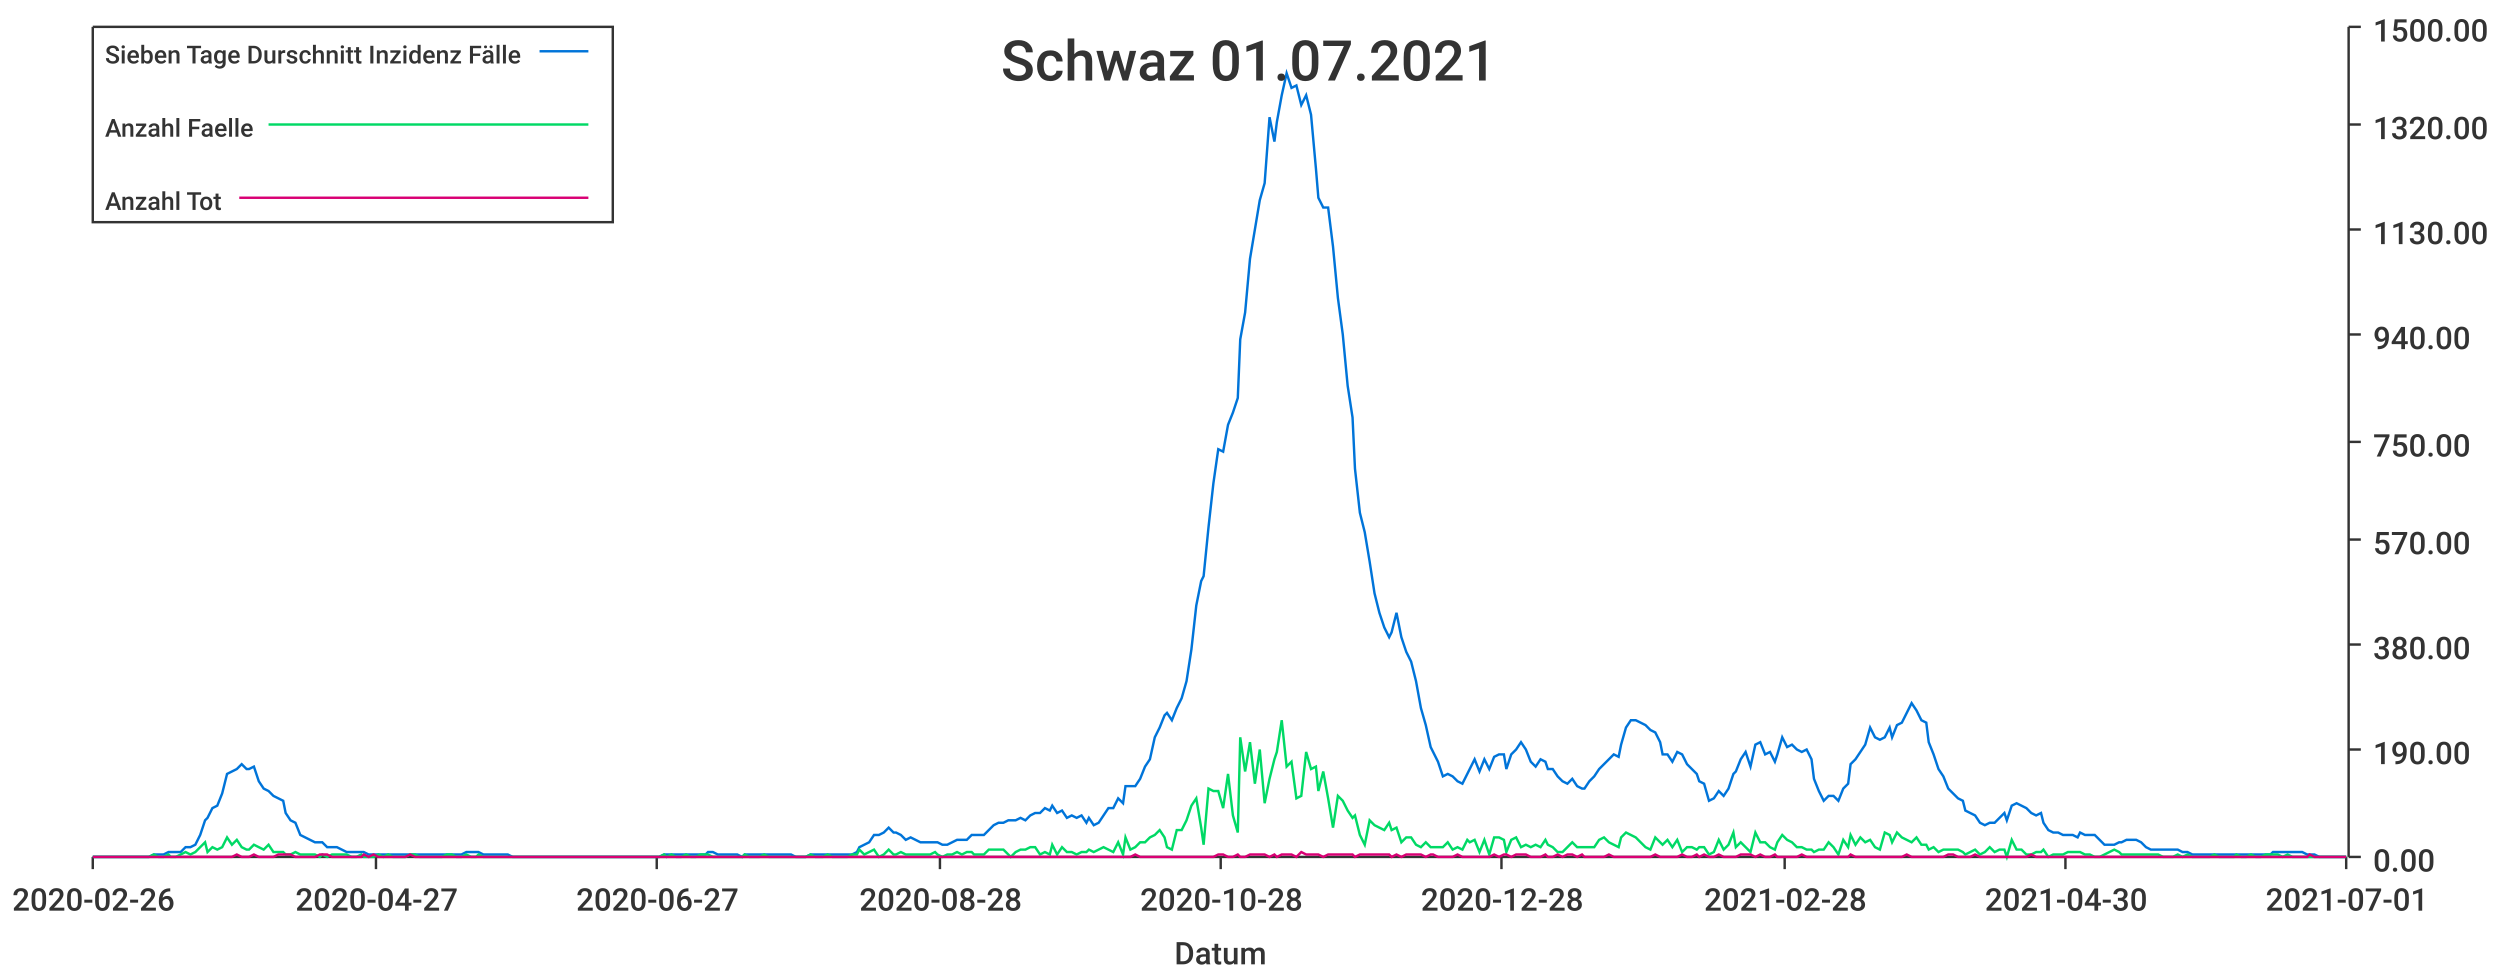
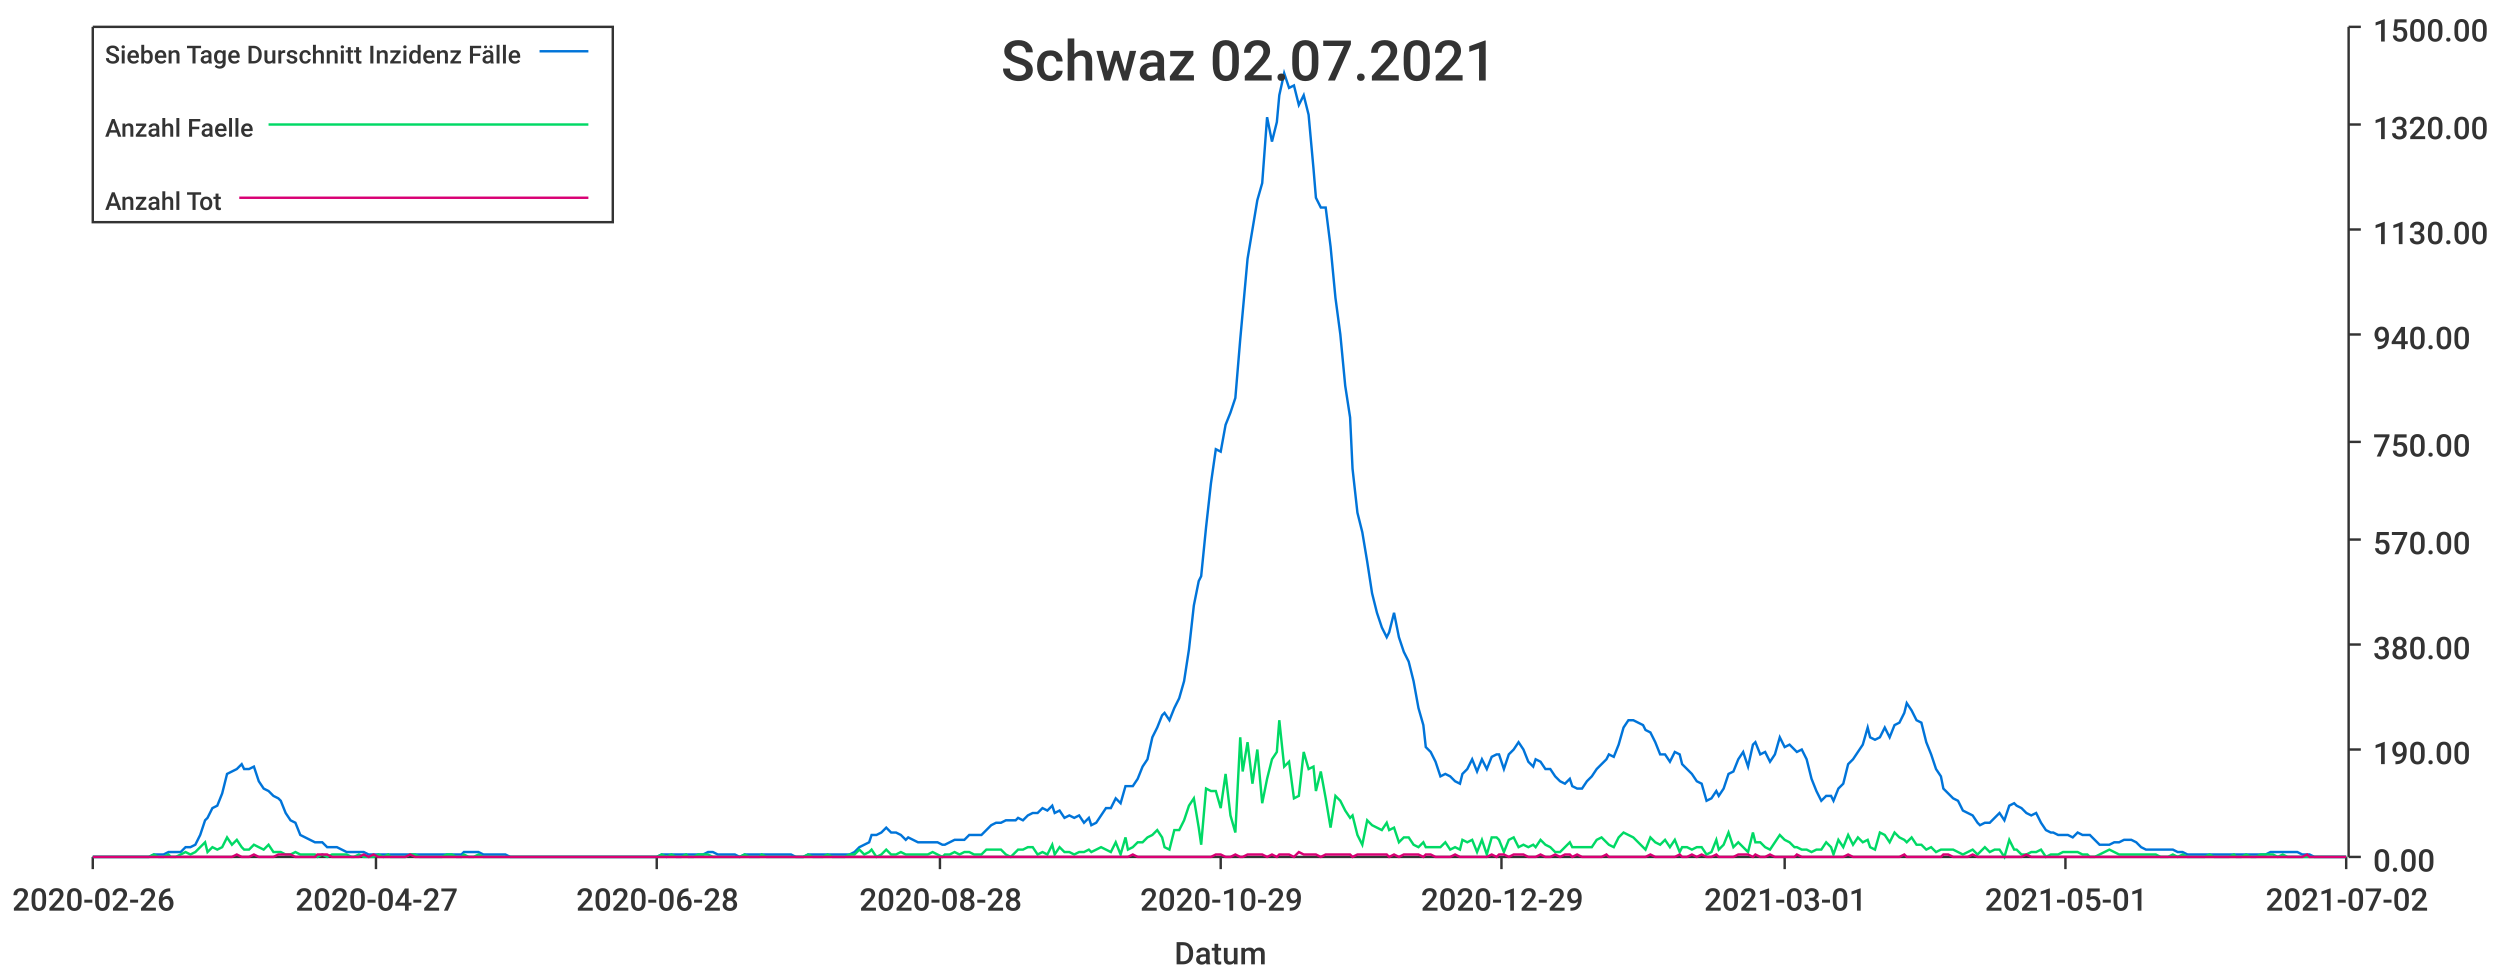
<svg xmlns="http://www.w3.org/2000/svg" width="1024" height="400">\n<path d="M 0 0 L 1024 0 L 1024 400 L 0 400 L 0 0" style="stroke-width:0;stroke:rgba(255,255,255,1.0);fill:rgba(255,255,255,1.0)" />
  <path d="M 38 11 L 961 11 L 961 351 L 38 351 L 38 11" style="stroke-width:0;stroke:rgba(255,255,255,1.0);fill:rgba(255,255,255,1.0)" />
  <path d="M 38 351 L 961 351" style="stroke-width:1;stroke:rgba(51,51,51,1.0);fill:none" />
  <path d="M 38 351 L 38 356" style="stroke-width:1;stroke:rgba(51,51,51,1.0);fill:none" />
  <text x="5" y="373" style="stroke-width:0;stroke:none;fill:rgba(51,51,51,1.0);font-size:12.8px;font-family:'Roboto Medium',sans-serif">2020-02-26</text>
  <path d="M 154 351 L 154 356" style="stroke-width:1;stroke:rgba(51,51,51,1.0);fill:none" />
  <text x="121" y="373" style="stroke-width:0;stroke:none;fill:rgba(51,51,51,1.0);font-size:12.8px;font-family:'Roboto Medium',sans-serif">2020-04-27</text>
  <path d="M 269 351 L 269 356" style="stroke-width:1;stroke:rgba(51,51,51,1.0);fill:none" />
-   <text x="236" y="373" style="stroke-width:0;stroke:none;fill:rgba(51,51,51,1.0);font-size:12.8px;font-family:'Roboto Medium',sans-serif">2020-06-27</text>
+   <text x="236" y="373" style="stroke-width:0;stroke:none;fill:rgba(51,51,51,1.0);font-size:12.8px;font-family:'Roboto Medium',sans-serif">2020-06-28</text>
  <path d="M 385 351 L 385 356" style="stroke-width:1;stroke:rgba(51,51,51,1.0);fill:none" />
  <text x="352" y="373" style="stroke-width:0;stroke:none;fill:rgba(51,51,51,1.0);font-size:12.8px;font-family:'Roboto Medium',sans-serif">2020-08-28</text>
  <path d="M 500 351 L 500 356" style="stroke-width:1;stroke:rgba(51,51,51,1.0);fill:none" />
-   <text x="467" y="373" style="stroke-width:0;stroke:none;fill:rgba(51,51,51,1.0);font-size:12.8px;font-family:'Roboto Medium',sans-serif">2020-10-28</text>
+   <text x="467" y="373" style="stroke-width:0;stroke:none;fill:rgba(51,51,51,1.0);font-size:12.8px;font-family:'Roboto Medium',sans-serif">2020-10-29</text>
  <path d="M 615 351 L 615 356" style="stroke-width:1;stroke:rgba(51,51,51,1.0);fill:none" />
-   <text x="582" y="373" style="stroke-width:0;stroke:none;fill:rgba(51,51,51,1.0);font-size:12.8px;font-family:'Roboto Medium',sans-serif">2020-12-28</text>
+   <text x="582" y="373" style="stroke-width:0;stroke:none;fill:rgba(51,51,51,1.0);font-size:12.8px;font-family:'Roboto Medium',sans-serif">2020-12-29</text>
  <path d="M 731 351 L 731 356" style="stroke-width:1;stroke:rgba(51,51,51,1.0);fill:none" />
-   <text x="698" y="373" style="stroke-width:0;stroke:none;fill:rgba(51,51,51,1.0);font-size:12.8px;font-family:'Roboto Medium',sans-serif">2021-02-28</text>
+   <text x="698" y="373" style="stroke-width:0;stroke:none;fill:rgba(51,51,51,1.0);font-size:12.8px;font-family:'Roboto Medium',sans-serif">2021-03-01</text>
  <path d="M 846 351 L 846 356" style="stroke-width:1;stroke:rgba(51,51,51,1.0);fill:none" />
-   <text x="813" y="373" style="stroke-width:0;stroke:none;fill:rgba(51,51,51,1.0);font-size:12.8px;font-family:'Roboto Medium',sans-serif">2021-04-30</text>
+   <text x="813" y="373" style="stroke-width:0;stroke:none;fill:rgba(51,51,51,1.0);font-size:12.8px;font-family:'Roboto Medium',sans-serif">2021-05-01</text>
  <path d="M 961 351 L 961 356" style="stroke-width:1;stroke:rgba(51,51,51,1.0);fill:none" />
-   <text x="928" y="373" style="stroke-width:0;stroke:none;fill:rgba(51,51,51,1.0);font-size:12.8px;font-family:'Roboto Medium',sans-serif">2021-07-01</text>
+   <text x="928" y="373" style="stroke-width:0;stroke:none;fill:rgba(51,51,51,1.0);font-size:12.8px;font-family:'Roboto Medium',sans-serif">2021-07-02</text>
  <text x="481" y="395" style="stroke-width:0;stroke:none;fill:rgba(51,51,51,1.0);font-size:12.8px;font-family:'Roboto Medium',sans-serif">Datum</text>
  <path d="M 962 351 L 962 11" style="stroke-width:1;stroke:rgba(51,51,51,1.0);fill:none" />
  <path d="M 962 351 L 967 351" style="stroke-width:1;stroke:rgba(51,51,51,1.0);fill:none" />
  <text x="972" y="357" style="stroke-width:0;stroke:none;fill:rgba(51,51,51,1.0);font-size:12.8px;font-family:'Roboto Medium',sans-serif">0.00</text>
  <path d="M 962 307 L 967 307" style="stroke-width:1;stroke:rgba(51,51,51,1.0);fill:none" />
  <text x="972" y="313" style="stroke-width:0;stroke:none;fill:rgba(51,51,51,1.0);font-size:12.8px;font-family:'Roboto Medium',sans-serif">190.00</text>
  <path d="M 962 264 L 967 264" style="stroke-width:1;stroke:rgba(51,51,51,1.0);fill:none" />
  <text x="972" y="270" style="stroke-width:0;stroke:none;fill:rgba(51,51,51,1.0);font-size:12.8px;font-family:'Roboto Medium',sans-serif">380.00</text>
  <path d="M 962 221 L 967 221" style="stroke-width:1;stroke:rgba(51,51,51,1.0);fill:none" />
  <text x="972" y="227" style="stroke-width:0;stroke:none;fill:rgba(51,51,51,1.0);font-size:12.8px;font-family:'Roboto Medium',sans-serif">570.00</text>
  <path d="M 962 181 L 967 181" style="stroke-width:1;stroke:rgba(51,51,51,1.0);fill:none" />
  <text x="972" y="187" style="stroke-width:0;stroke:none;fill:rgba(51,51,51,1.0);font-size:12.8px;font-family:'Roboto Medium',sans-serif">750.00</text>
  <path d="M 962 137 L 967 137" style="stroke-width:1;stroke:rgba(51,51,51,1.0);fill:none" />
  <text x="972" y="143" style="stroke-width:0;stroke:none;fill:rgba(51,51,51,1.0);font-size:12.8px;font-family:'Roboto Medium',sans-serif">940.00</text>
  <path d="M 962 94 L 967 94" style="stroke-width:1;stroke:rgba(51,51,51,1.0);fill:none" />
  <text x="972" y="100" style="stroke-width:0;stroke:none;fill:rgba(51,51,51,1.0);font-size:12.8px;font-family:'Roboto Medium',sans-serif">1130.00</text>
  <path d="M 962 51 L 967 51" style="stroke-width:1;stroke:rgba(51,51,51,1.0);fill:none" />
  <text x="972" y="57" style="stroke-width:0;stroke:none;fill:rgba(51,51,51,1.0);font-size:12.8px;font-family:'Roboto Medium',sans-serif">1320.00</text>
  <path d="M 962 11 L 967 11" style="stroke-width:1;stroke:rgba(51,51,51,1.0);fill:none" />
  <text x="972" y="17" style="stroke-width:0;stroke:none;fill:rgba(51,51,51,1.0);font-size:12.8px;font-family:'Roboto Medium',sans-serif">1500.00</text>
-   <path d="M 38 351 L 40 351 L 42 351 L 44 351 L 46 351 L 48 351 L 50 351 L 52 351 L 54 351 L 55 351 L 57 351 L 59 351 L 61 351 L 63 350 L 65 350 L 67 350 L 69 349 L 70 349 L 72 349 L 74 349 L 76 347 L 78 347 L 80 346 L 82 342 L 84 336 L 85 335 L 87 331 L 89 330 L 91 325 L 93 317 L 95 316 L 97 315 L 99 313 L 101 315 L 102 315 L 104 314 L 106 320 L 108 323 L 110 324 L 112 326 L 114 327 L 116 328 L 117 333 L 119 336 L 121 337 L 123 342 L 125 343 L 127 344 L 129 345 L 131 345 L 132 345 L 134 347 L 136 347 L 138 347 L 140 348 L 142 349 L 144 349 L 146 349 L 148 349 L 149 349 L 151 350 L 153 350 L 155 350 L 157 350 L 159 350 L 161 350 L 163 350 L 164 350 L 166 350 L 168 350 L 170 350 L 172 350 L 174 350 L 176 350 L 178 350 L 179 350 L 181 350 L 183 350 L 185 350 L 187 350 L 189 350 L 191 349 L 193 349 L 195 349 L 196 349 L 198 350 L 200 350 L 202 350 L 204 350 L 206 350 L 208 350 L 210 351 L 211 351 L 213 351 L 215 351 L 217 351 L 219 351 L 221 351 L 223 351 L 225 351 L 226 351 L 228 351 L 230 351 L 232 351 L 234 351 L 236 351 L 238 351 L 240 351 L 242 351 L 243 351 L 245 351 L 247 351 L 249 351 L 251 351 L 253 351 L 255 351 L 257 351 L 258 351 L 260 351 L 262 351 L 264 351 L 266 351 L 268 351 L 270 351 L 272 350 L 273 350 L 275 350 L 277 350 L 279 350 L 281 350 L 283 350 L 285 350 L 287 350 L 289 350 L 290 349 L 292 349 L 294 350 L 296 350 L 298 350 L 300 350 L 302 350 L 304 351 L 305 350 L 307 350 L 309 350 L 311 350 L 313 350 L 315 350 L 317 350 L 319 350 L 320 350 L 322 350 L 324 350 L 326 351 L 328 351 L 330 351 L 332 350 L 334 350 L 336 350 L 337 350 L 339 350 L 341 350 L 343 350 L 345 350 L 347 350 L 349 350 L 351 349 L 352 347 L 354 346 L 356 345 L 358 342 L 360 342 L 362 341 L 364 339 L 366 341 L 367 341 L 369 342 L 371 344 L 373 343 L 375 344 L 377 345 L 379 345 L 381 345 L 383 345 L 384 345 L 386 346 L 388 346 L 390 345 L 392 344 L 394 344 L 396 344 L 398 342 L 399 342 L 401 342 L 403 342 L 405 340 L 407 338 L 409 337 L 411 337 L 413 336 L 414 336 L 416 336 L 418 335 L 420 336 L 422 334 L 424 333 L 426 333 L 428 331 L 430 332 L 431 330 L 433 333 L 435 332 L 437 335 L 439 334 L 441 335 L 443 334 L 445 337 L 446 335 L 448 338 L 450 337 L 452 334 L 454 331 L 456 331 L 458 327 L 460 329 L 461 322 L 463 322 L 465 322 L 467 319 L 469 314 L 471 311 L 473 302 L 475 298 L 477 293 L 478 292 L 480 295 L 482 290 L 484 286 L 486 279 L 488 266 L 490 248 L 492 238 L 493 236 L 495 216 L 497 198 L 499 184 L 501 185 L 503 174 L 505 169 L 507 163 L 508 139 L 510 128 L 512 106 L 514 94 L 516 82 L 518 75 L 520 48 L 522 58 L 523 50 L 525 39 L 527 30 L 529 36 L 531 35 L 533 43 L 535 39 L 537 47 L 539 69 L 540 81 L 542 85 L 544 85 L 546 101 L 548 122 L 550 137 L 552 158 L 554 171 L 555 192 L 557 210 L 559 218 L 561 230 L 563 243 L 565 251 L 567 257 L 569 261 L 570 259 L 572 251 L 574 261 L 576 267 L 578 271 L 580 279 L 582 290 L 584 297 L 586 306 L 587 308 L 589 312 L 591 318 L 593 317 L 595 318 L 597 320 L 599 321 L 601 317 L 602 315 L 604 311 L 606 316 L 608 311 L 610 315 L 612 310 L 614 309 L 616 309 L 617 315 L 619 309 L 621 307 L 623 304 L 625 307 L 627 312 L 629 314 L 631 311 L 633 312 L 634 315 L 636 315 L 638 318 L 640 320 L 642 321 L 644 319 L 646 322 L 648 323 L 649 323 L 651 320 L 653 318 L 655 315 L 657 313 L 659 311 L 661 309 L 663 310 L 664 305 L 666 298 L 668 295 L 670 295 L 672 296 L 674 297 L 676 299 L 678 300 L 680 304 L 681 309 L 683 309 L 685 312 L 687 308 L 689 309 L 691 313 L 693 315 L 695 317 L 696 320 L 698 321 L 700 328 L 702 327 L 704 324 L 706 326 L 708 323 L 710 317 L 711 316 L 713 311 L 715 308 L 717 314 L 719 305 L 721 304 L 723 309 L 725 308 L 727 312 L 728 309 L 730 302 L 732 306 L 734 305 L 736 307 L 738 308 L 740 307 L 742 311 L 743 319 L 745 324 L 747 328 L 749 326 L 751 326 L 753 328 L 755 323 L 757 321 L 758 313 L 760 311 L 762 308 L 764 305 L 766 298 L 768 302 L 770 303 L 772 302 L 774 298 L 775 302 L 777 297 L 779 296 L 781 292 L 783 288 L 785 291 L 787 295 L 789 296 L 790 304 L 792 309 L 794 315 L 796 318 L 798 323 L 800 325 L 802 327 L 804 328 L 805 332 L 807 333 L 809 334 L 811 337 L 813 338 L 815 337 L 817 337 L 819 335 L 821 333 L 822 336 L 824 330 L 826 329 L 828 330 L 830 331 L 832 333 L 834 334 L 836 333 L 837 337 L 839 340 L 841 341 L 843 341 L 845 342 L 847 342 L 849 342 L 851 343 L 852 341 L 854 342 L 856 342 L 858 342 L 860 344 L 862 346 L 864 346 L 866 346 L 868 345 L 869 345 L 871 344 L 873 344 L 875 344 L 877 345 L 879 347 L 881 348 L 883 348 L 884 348 L 886 348 L 888 348 L 890 348 L 892 348 L 894 349 L 896 349 L 898 350 L 899 350 L 901 350 L 903 350 L 905 350 L 907 350 L 909 350 L 911 350 L 913 350 L 915 350 L 916 350 L 918 350 L 920 350 L 922 350 L 924 350 L 926 350 L 928 350 L 930 350 L 931 349 L 933 349 L 935 349 L 937 349 L 939 349 L 941 349 L 943 349 L 945 350 L 946 350 L 948 350 L 950 351 L 952 351 L 954 351 L 956 351 L 958 351 L 960 351 L 961 351" style="stroke-width:1;stroke:rgba(0,116,217,1.0);fill:none" />
-   <path d="M 38 351 L 40 351 L 42 351 L 44 351 L 46 351 L 48 351 L 50 351 L 52 351 L 54 351 L 55 351 L 57 351 L 59 351 L 61 351 L 63 350 L 65 351 L 67 351 L 69 350 L 70 351 L 72 351 L 74 350 L 76 349 L 78 350 L 80 349 L 82 347 L 84 345 L 85 349 L 87 347 L 89 348 L 91 347 L 93 343 L 95 346 L 97 344 L 99 347 L 101 348 L 102 348 L 104 346 L 106 347 L 108 348 L 110 346 L 112 349 L 114 349 L 116 349 L 117 350 L 119 350 L 121 349 L 123 350 L 125 350 L 127 350 L 129 350 L 131 351 L 132 350 L 134 351 L 136 350 L 138 350 L 140 350 L 142 350 L 144 351 L 146 351 L 148 350 L 149 351 L 151 351 L 153 351 L 155 350 L 157 351 L 159 350 L 161 351 L 163 351 L 164 351 L 166 351 L 168 350 L 170 350 L 172 351 L 174 351 L 176 351 L 178 351 L 179 351 L 181 351 L 183 350 L 185 350 L 187 351 L 189 351 L 191 350 L 193 351 L 195 351 L 196 350 L 198 351 L 200 351 L 202 351 L 204 351 L 206 351 L 208 351 L 210 351 L 211 351 L 213 351 L 215 351 L 217 351 L 219 351 L 221 351 L 223 351 L 225 351 L 226 351 L 228 351 L 230 351 L 232 351 L 234 351 L 236 351 L 238 351 L 240 351 L 242 351 L 243 351 L 245 351 L 247 351 L 249 351 L 251 351 L 253 351 L 255 351 L 257 351 L 258 351 L 260 351 L 262 351 L 264 351 L 266 351 L 268 351 L 270 351 L 272 350 L 273 351 L 275 350 L 277 351 L 279 351 L 281 350 L 283 351 L 285 351 L 287 350 L 289 350 L 290 350 L 292 351 L 294 351 L 296 351 L 298 351 L 300 351 L 302 351 L 304 351 L 305 350 L 307 351 L 309 351 L 311 351 L 313 350 L 315 351 L 317 351 L 319 351 L 320 351 L 322 351 L 324 351 L 326 351 L 328 351 L 330 351 L 332 350 L 334 351 L 336 351 L 337 351 L 339 350 L 341 351 L 343 351 L 345 351 L 347 351 L 349 350 L 351 350 L 352 348 L 354 350 L 356 349 L 358 348 L 360 351 L 362 350 L 364 348 L 366 350 L 367 350 L 369 349 L 371 350 L 373 350 L 375 350 L 377 350 L 379 350 L 381 350 L 383 349 L 384 350 L 386 351 L 388 350 L 390 350 L 392 349 L 394 350 L 396 349 L 398 349 L 399 350 L 401 350 L 403 350 L 405 348 L 407 348 L 409 348 L 411 348 L 413 350 L 414 351 L 416 349 L 418 348 L 420 348 L 422 347 L 424 347 L 426 350 L 428 349 L 430 350 L 431 346 L 433 350 L 435 347 L 437 349 L 439 349 L 441 350 L 443 349 L 445 349 L 446 348 L 448 349 L 450 348 L 452 347 L 454 348 L 456 349 L 458 345 L 460 350 L 461 343 L 463 348 L 465 347 L 467 345 L 469 345 L 471 343 L 473 342 L 475 340 L 477 343 L 478 347 L 480 348 L 482 340 L 484 340 L 486 336 L 488 330 L 490 327 L 492 339 L 493 346 L 495 323 L 497 324 L 499 324 L 501 331 L 503 317 L 505 334 L 507 341 L 508 302 L 510 316 L 512 304 L 514 321 L 516 307 L 518 329 L 520 319 L 522 311 L 523 308 L 525 295 L 527 314 L 529 312 L 531 327 L 533 326 L 535 308 L 537 315 L 539 314 L 540 324 L 542 316 L 544 327 L 546 339 L 548 326 L 550 328 L 552 332 L 554 335 L 555 334 L 557 342 L 559 346 L 561 336 L 563 338 L 565 339 L 567 340 L 569 337 L 570 340 L 572 339 L 574 345 L 576 343 L 578 343 L 580 346 L 582 347 L 584 345 L 586 347 L 587 347 L 589 347 L 591 347 L 593 345 L 595 348 L 597 347 L 599 348 L 601 344 L 602 345 L 604 344 L 606 349 L 608 344 L 610 350 L 612 343 L 614 343 L 616 344 L 617 349 L 619 344 L 621 343 L 623 347 L 625 346 L 627 347 L 629 346 L 631 347 L 633 344 L 634 346 L 636 347 L 638 349 L 640 349 L 642 347 L 644 345 L 646 347 L 648 347 L 649 347 L 651 347 L 653 347 L 655 344 L 657 343 L 659 345 L 661 346 L 663 347 L 664 343 L 666 341 L 668 342 L 670 343 L 672 345 L 674 347 L 676 348 L 678 343 L 680 345 L 681 346 L 683 344 L 685 347 L 687 344 L 689 349 L 691 347 L 693 347 L 695 348 L 696 347 L 698 347 L 700 350 L 702 349 L 704 344 L 706 348 L 708 346 L 710 341 L 711 347 L 713 345 L 715 347 L 717 349 L 719 341 L 721 345 L 723 345 L 725 347 L 727 348 L 728 345 L 730 342 L 732 344 L 734 345 L 736 347 L 738 347 L 740 348 L 742 348 L 743 349 L 745 348 L 747 348 L 749 345 L 751 347 L 753 350 L 755 344 L 757 347 L 758 342 L 760 346 L 762 343 L 764 345 L 766 344 L 768 347 L 770 348 L 772 341 L 774 342 L 775 345 L 777 341 L 779 343 L 781 344 L 783 345 L 785 343 L 787 346 L 789 346 L 790 348 L 792 347 L 794 349 L 796 348 L 798 348 L 800 348 L 802 348 L 804 349 L 805 350 L 807 349 L 809 348 L 811 350 L 813 349 L 815 347 L 817 349 L 819 348 L 821 348 L 822 351 L 824 344 L 826 348 L 828 348 L 830 350 L 832 350 L 834 349 L 836 349 L 837 348 L 839 351 L 841 350 L 843 350 L 845 350 L 847 349 L 849 349 L 851 349 L 852 349 L 854 350 L 856 350 L 858 351 L 860 351 L 862 350 L 864 349 L 866 348 L 868 349 L 869 350 L 871 350 L 873 350 L 875 350 L 877 350 L 879 350 L 881 350 L 883 350 L 884 350 L 886 351 L 888 351 L 890 351 L 892 350 L 894 351 L 896 350 L 898 351 L 899 351 L 901 351 L 903 351 L 905 351 L 907 350 L 909 351 L 911 351 L 913 351 L 915 351 L 916 350 L 918 351 L 920 351 L 922 350 L 924 351 L 926 351 L 928 350 L 930 350 L 931 350 L 933 350 L 935 351 L 937 350 L 939 351 L 941 351 L 943 351 L 945 351 L 946 351 L 948 351 L 950 351 L 952 351 L 954 351 L 956 351 L 958 351 L 960 351 L 961 351" style="stroke-width:1;stroke:rgba(0,217,101,1.0);fill:none" />
-   <path d="M 38 351 L 40 351 L 42 351 L 44 351 L 46 351 L 48 351 L 50 351 L 52 351 L 54 351 L 55 351 L 57 351 L 59 351 L 61 351 L 63 351 L 65 351 L 67 351 L 69 351 L 70 351 L 72 351 L 74 351 L 76 351 L 78 351 L 80 351 L 82 351 L 84 351 L 85 351 L 87 351 L 89 351 L 91 351 L 93 351 L 95 351 L 97 350 L 99 351 L 101 351 L 102 351 L 104 350 L 106 351 L 108 351 L 110 351 L 112 351 L 114 350 L 116 350 L 117 350 L 119 350 L 121 351 L 123 351 L 125 351 L 127 351 L 129 351 L 131 350 L 132 350 L 134 350 L 136 351 L 138 351 L 140 351 L 142 351 L 144 351 L 146 351 L 148 351 L 149 350 L 151 351 L 153 350 L 155 351 L 157 351 L 159 351 L 161 351 L 163 351 L 164 351 L 166 351 L 168 350 L 170 351 L 172 351 L 174 351 L 176 351 L 178 351 L 179 351 L 181 351 L 183 351 L 185 351 L 187 351 L 189 351 L 191 351 L 193 351 L 195 351 L 196 351 L 198 351 L 200 351 L 202 351 L 204 351 L 206 351 L 208 351 L 210 351 L 211 351 L 213 351 L 215 351 L 217 351 L 219 351 L 221 351 L 223 351 L 225 351 L 226 351 L 228 351 L 230 351 L 232 351 L 234 351 L 236 351 L 238 351 L 240 351 L 242 351 L 243 351 L 245 351 L 247 351 L 249 351 L 251 351 L 253 351 L 255 351 L 257 351 L 258 351 L 260 351 L 262 351 L 264 351 L 266 351 L 268 351 L 270 351 L 272 351 L 273 351 L 275 351 L 277 351 L 279 351 L 281 351 L 283 351 L 285 351 L 287 351 L 289 351 L 290 351 L 292 351 L 294 351 L 296 351 L 298 351 L 300 351 L 302 351 L 304 351 L 305 351 L 307 351 L 309 351 L 311 351 L 313 351 L 315 351 L 317 351 L 319 351 L 320 351 L 322 351 L 324 351 L 326 351 L 328 351 L 330 351 L 332 351 L 334 351 L 336 351 L 337 351 L 339 351 L 341 351 L 343 351 L 345 351 L 347 351 L 349 351 L 351 351 L 352 351 L 354 351 L 356 351 L 358 351 L 360 351 L 362 351 L 364 351 L 366 351 L 367 351 L 369 351 L 371 351 L 373 351 L 375 351 L 377 351 L 379 351 L 381 351 L 383 351 L 384 351 L 386 351 L 388 351 L 390 351 L 392 351 L 394 351 L 396 351 L 398 351 L 399 351 L 401 351 L 403 351 L 405 351 L 407 351 L 409 351 L 411 351 L 413 351 L 414 351 L 416 351 L 418 351 L 420 351 L 422 351 L 424 351 L 426 351 L 428 351 L 430 351 L 431 351 L 433 351 L 435 351 L 437 351 L 439 351 L 441 351 L 443 351 L 445 351 L 446 351 L 448 351 L 450 351 L 452 351 L 454 351 L 456 351 L 458 351 L 460 351 L 461 351 L 463 351 L 465 350 L 467 351 L 469 351 L 471 351 L 473 351 L 475 351 L 477 351 L 478 351 L 480 351 L 482 351 L 484 351 L 486 351 L 488 351 L 490 351 L 492 351 L 493 351 L 495 351 L 497 351 L 499 350 L 501 350 L 503 351 L 505 351 L 507 350 L 508 351 L 510 351 L 512 350 L 514 350 L 516 350 L 518 350 L 520 351 L 522 350 L 523 351 L 525 350 L 527 350 L 529 350 L 531 351 L 533 349 L 535 350 L 537 350 L 539 350 L 540 350 L 542 351 L 544 350 L 546 350 L 548 350 L 550 350 L 552 350 L 554 350 L 555 351 L 557 350 L 559 350 L 561 350 L 563 350 L 565 350 L 567 350 L 569 350 L 570 351 L 572 350 L 574 351 L 576 350 L 578 350 L 580 350 L 582 350 L 584 351 L 586 350 L 587 350 L 589 351 L 591 351 L 593 351 L 595 351 L 597 350 L 599 351 L 601 351 L 602 351 L 604 351 L 606 351 L 608 351 L 610 351 L 612 350 L 614 351 L 616 350 L 617 350 L 619 351 L 621 350 L 623 350 L 625 350 L 627 351 L 629 351 L 631 351 L 633 350 L 634 351 L 636 351 L 638 350 L 640 351 L 642 350 L 644 350 L 646 351 L 648 350 L 649 351 L 651 351 L 653 351 L 655 351 L 657 351 L 659 350 L 661 351 L 663 351 L 664 351 L 666 351 L 668 351 L 670 351 L 672 351 L 674 351 L 676 351 L 678 350 L 680 351 L 681 351 L 683 351 L 685 351 L 687 351 L 689 350 L 691 351 L 693 351 L 695 350 L 696 351 L 698 350 L 700 351 L 702 351 L 704 350 L 706 351 L 708 351 L 710 351 L 711 351 L 713 350 L 715 350 L 717 350 L 719 351 L 721 350 L 723 351 L 725 351 L 727 350 L 728 351 L 730 351 L 732 351 L 734 351 L 736 351 L 738 350 L 740 351 L 742 351 L 743 351 L 745 351 L 747 351 L 749 351 L 751 351 L 753 351 L 755 351 L 757 351 L 758 350 L 760 351 L 762 351 L 764 351 L 766 351 L 768 351 L 770 351 L 772 351 L 774 351 L 775 351 L 777 351 L 779 351 L 781 350 L 783 351 L 785 351 L 787 351 L 789 351 L 790 351 L 792 351 L 794 351 L 796 351 L 798 350 L 800 350 L 802 351 L 804 351 L 805 351 L 807 351 L 809 350 L 811 351 L 813 351 L 815 351 L 817 351 L 819 351 L 821 351 L 822 351 L 824 351 L 826 351 L 828 351 L 830 351 L 832 350 L 834 351 L 836 351 L 837 351 L 839 351 L 841 351 L 843 351 L 845 351 L 847 351 L 849 351 L 851 351 L 852 351 L 854 351 L 856 351 L 858 351 L 860 351 L 862 351 L 864 351 L 866 351 L 868 351 L 869 351 L 871 351 L 873 351 L 875 351 L 877 351 L 879 351 L 881 351 L 883 351 L 884 351 L 886 351 L 888 351 L 890 351 L 892 351 L 894 351 L 896 351 L 898 351 L 899 351 L 901 351 L 903 351 L 905 351 L 907 351 L 909 351 L 911 351 L 913 351 L 915 351 L 916 351 L 918 351 L 920 351 L 922 351 L 924 351 L 926 351 L 928 351 L 930 351 L 931 351 L 933 351 L 935 351 L 937 351 L 939 351 L 941 351 L 943 351 L 945 351 L 946 350 L 948 351 L 950 351 L 952 351 L 954 351 L 956 351 L 958 351 L 960 351 L 961 351" style="stroke-width:1;stroke:rgba(217,0,116,1.0);fill:none" />
-   <text x="410" y="33" style="stroke-width:0;stroke:none;fill:rgba(51,51,51,1.0);font-size:23.0px;font-family:'Roboto Medium',sans-serif">Schwaz 01.07.2021</text>
+   <path d="M 38 351 L 40 351 L 42 351 L 44 351 L 46 351 L 48 351 L 50 351 L 52 351 L 54 351 L 55 351 L 57 351 L 59 351 L 61 351 L 63 350 L 65 350 L 67 350 L 69 349 L 70 349 L 72 349 L 74 349 L 76 347 L 78 347 L 80 346 L 82 342 L 84 336 L 85 335 L 87 331 L 89 330 L 91 325 L 93 317 L 95 316 L 97 315 L 99 313 L 100 315 L 102 315 L 104 314 L 106 320 L 108 323 L 110 324 L 112 326 L 114 327 L 115 328 L 117 333 L 119 336 L 121 337 L 123 342 L 125 343 L 127 344 L 129 345 L 130 345 L 132 345 L 134 347 L 136 347 L 138 347 L 140 348 L 142 349 L 144 349 L 145 349 L 147 349 L 149 349 L 151 350 L 153 350 L 155 350 L 157 350 L 159 350 L 160 350 L 162 350 L 164 350 L 166 350 L 168 350 L 170 350 L 172 350 L 174 350 L 175 350 L 177 350 L 179 350 L 181 350 L 183 350 L 185 350 L 187 350 L 189 350 L 190 349 L 192 349 L 194 349 L 196 349 L 198 350 L 200 350 L 202 350 L 204 350 L 205 350 L 207 350 L 209 351 L 211 351 L 213 351 L 215 351 L 217 351 L 219 351 L 220 351 L 222 351 L 224 351 L 226 351 L 228 351 L 230 351 L 232 351 L 234 351 L 235 351 L 237 351 L 239 351 L 241 351 L 243 351 L 245 351 L 247 351 L 249 351 L 250 351 L 252 351 L 254 351 L 256 351 L 258 351 L 260 351 L 262 351 L 264 351 L 265 351 L 267 351 L 269 351 L 271 350 L 273 350 L 275 350 L 277 350 L 279 350 L 281 350 L 282 350 L 284 350 L 286 350 L 288 350 L 290 349 L 292 349 L 294 350 L 296 350 L 297 350 L 299 350 L 301 350 L 303 351 L 305 350 L 307 350 L 309 350 L 311 350 L 312 350 L 314 350 L 316 350 L 318 350 L 320 350 L 322 350 L 324 350 L 326 351 L 327 351 L 329 351 L 331 350 L 333 350 L 335 350 L 337 350 L 339 350 L 341 350 L 342 350 L 344 350 L 346 350 L 348 350 L 350 349 L 352 347 L 354 346 L 356 345 L 357 342 L 359 342 L 361 341 L 363 339 L 365 341 L 367 341 L 369 342 L 371 344 L 372 343 L 374 344 L 376 345 L 378 345 L 380 345 L 382 345 L 384 345 L 386 346 L 387 346 L 389 345 L 391 344 L 393 344 L 395 344 L 397 342 L 399 342 L 401 342 L 402 342 L 404 340 L 406 338 L 408 337 L 410 337 L 412 336 L 414 336 L 416 336 L 417 335 L 419 336 L 421 334 L 423 333 L 425 333 L 427 331 L 429 332 L 431 330 L 432 333 L 434 332 L 436 335 L 438 334 L 440 335 L 442 334 L 444 337 L 446 335 L 447 338 L 449 337 L 451 334 L 453 331 L 455 331 L 457 327 L 459 329 L 461 322 L 462 322 L 464 322 L 466 319 L 468 314 L 470 311 L 472 302 L 474 298 L 476 293 L 477 292 L 479 295 L 481 290 L 483 286 L 485 279 L 487 266 L 489 248 L 491 238 L 492 236 L 494 216 L 496 198 L 498 184 L 500 185 L 502 174 L 504 169 L 506 163 L 508 139 L 509 128 L 511 106 L 513 94 L 515 82 L 517 75 L 519 48 L 521 58 L 523 50 L 524 39 L 526 30 L 528 36 L 530 35 L 532 43 L 534 39 L 536 47 L 538 69 L 539 81 L 541 85 L 543 85 L 545 101 L 547 122 L 549 137 L 551 158 L 553 171 L 554 192 L 556 210 L 558 218 L 560 230 L 562 243 L 564 251 L 566 257 L 568 261 L 569 259 L 571 251 L 573 261 L 575 267 L 577 271 L 579 279 L 581 290 L 583 297 L 584 306 L 586 308 L 588 312 L 590 318 L 592 317 L 594 318 L 596 320 L 598 321 L 599 317 L 601 315 L 603 311 L 605 316 L 607 311 L 609 315 L 611 310 L 613 309 L 614 309 L 616 315 L 618 309 L 620 307 L 622 304 L 624 307 L 626 312 L 628 314 L 629 311 L 631 312 L 633 315 L 635 315 L 637 318 L 639 320 L 641 321 L 643 319 L 644 322 L 646 323 L 648 323 L 650 320 L 652 318 L 654 315 L 656 313 L 658 311 L 659 309 L 661 310 L 663 305 L 665 298 L 667 295 L 669 295 L 671 296 L 673 297 L 674 299 L 676 300 L 678 304 L 680 309 L 682 309 L 684 312 L 686 308 L 688 309 L 689 313 L 691 315 L 693 317 L 695 320 L 697 321 L 699 328 L 701 327 L 703 324 L 704 326 L 706 323 L 708 317 L 710 316 L 712 311 L 714 308 L 716 314 L 718 305 L 719 304 L 721 309 L 723 308 L 725 312 L 727 309 L 729 302 L 731 306 L 733 305 L 735 307 L 736 308 L 738 307 L 740 311 L 742 319 L 744 324 L 746 328 L 748 326 L 750 326 L 751 328 L 753 323 L 755 321 L 757 313 L 759 311 L 761 308 L 763 305 L 765 298 L 766 302 L 768 303 L 770 302 L 772 298 L 774 302 L 776 297 L 778 296 L 780 292 L 781 288 L 783 291 L 785 295 L 787 296 L 789 304 L 791 309 L 793 315 L 795 318 L 796 323 L 798 325 L 800 327 L 802 328 L 804 332 L 806 333 L 808 334 L 810 337 L 811 338 L 813 337 L 815 337 L 817 335 L 819 333 L 821 336 L 823 330 L 825 329 L 826 330 L 828 331 L 830 333 L 832 334 L 834 333 L 836 337 L 838 340 L 840 341 L 841 341 L 843 342 L 845 342 L 847 342 L 849 343 L 851 341 L 853 342 L 855 342 L 856 342 L 858 344 L 860 346 L 862 346 L 864 346 L 866 345 L 868 345 L 870 344 L 871 344 L 873 344 L 875 345 L 877 347 L 879 348 L 881 348 L 883 348 L 885 348 L 886 348 L 888 348 L 890 348 L 892 349 L 894 349 L 896 350 L 898 350 L 900 350 L 901 350 L 903 350 L 905 350 L 907 350 L 909 350 L 911 350 L 913 350 L 915 350 L 916 350 L 918 350 L 920 350 L 922 350 L 924 350 L 926 350 L 928 350 L 930 349 L 931 349 L 933 349 L 935 349 L 937 349 L 939 349 L 941 349 L 943 350 L 945 350 L 946 350 L 948 351 L 950 351 L 952 351 L 954 351 L 956 351 L 958 351 L 960 351 L 961 351" style="stroke-width:1;stroke:rgba(0,116,217,1.0);fill:none" />
+   <path d="M 38 351 L 40 351 L 42 351 L 44 351 L 46 351 L 48 351 L 50 351 L 52 351 L 54 351 L 55 351 L 57 351 L 59 351 L 61 351 L 63 350 L 65 351 L 67 351 L 69 350 L 70 351 L 72 351 L 74 350 L 76 349 L 78 350 L 80 349 L 82 347 L 84 345 L 85 349 L 87 347 L 89 348 L 91 347 L 93 343 L 95 346 L 97 344 L 99 347 L 100 348 L 102 348 L 104 346 L 106 347 L 108 348 L 110 346 L 112 349 L 114 349 L 115 349 L 117 350 L 119 350 L 121 349 L 123 350 L 125 350 L 127 350 L 129 350 L 130 351 L 132 350 L 134 351 L 136 350 L 138 350 L 140 350 L 142 350 L 144 351 L 145 351 L 147 350 L 149 351 L 151 351 L 153 351 L 155 350 L 157 351 L 159 350 L 160 351 L 162 351 L 164 351 L 166 351 L 168 350 L 170 350 L 172 351 L 174 351 L 175 351 L 177 351 L 179 351 L 181 351 L 183 350 L 185 350 L 187 351 L 189 351 L 190 350 L 192 351 L 194 351 L 196 350 L 198 351 L 200 351 L 202 351 L 204 351 L 205 351 L 207 351 L 209 351 L 211 351 L 213 351 L 215 351 L 217 351 L 219 351 L 220 351 L 222 351 L 224 351 L 226 351 L 228 351 L 230 351 L 232 351 L 234 351 L 235 351 L 237 351 L 239 351 L 241 351 L 243 351 L 245 351 L 247 351 L 249 351 L 250 351 L 252 351 L 254 351 L 256 351 L 258 351 L 260 351 L 262 351 L 264 351 L 265 351 L 267 351 L 269 351 L 271 350 L 273 351 L 275 350 L 277 351 L 279 351 L 281 350 L 282 351 L 284 351 L 286 350 L 288 350 L 290 350 L 292 351 L 294 351 L 296 351 L 297 351 L 299 351 L 301 351 L 303 351 L 305 350 L 307 351 L 309 351 L 311 351 L 312 350 L 314 351 L 316 351 L 318 351 L 320 351 L 322 351 L 324 351 L 326 351 L 327 351 L 329 351 L 331 350 L 333 351 L 335 351 L 337 351 L 339 350 L 341 351 L 342 351 L 344 351 L 346 351 L 348 350 L 350 350 L 352 348 L 354 350 L 356 349 L 357 348 L 359 351 L 361 350 L 363 348 L 365 350 L 367 350 L 369 349 L 371 350 L 372 350 L 374 350 L 376 350 L 378 350 L 380 350 L 382 349 L 384 350 L 386 351 L 387 350 L 389 350 L 391 349 L 393 350 L 395 349 L 397 349 L 399 350 L 401 350 L 402 350 L 404 348 L 406 348 L 408 348 L 410 348 L 412 350 L 414 351 L 416 349 L 417 348 L 419 348 L 421 347 L 423 347 L 425 350 L 427 349 L 429 350 L 431 346 L 432 350 L 434 347 L 436 349 L 438 349 L 440 350 L 442 349 L 444 349 L 446 348 L 447 349 L 449 348 L 451 347 L 453 348 L 455 349 L 457 345 L 459 350 L 461 343 L 462 348 L 464 347 L 466 345 L 468 345 L 470 343 L 472 342 L 474 340 L 476 343 L 477 347 L 479 348 L 481 340 L 483 340 L 485 336 L 487 330 L 489 327 L 491 339 L 492 346 L 494 323 L 496 324 L 498 324 L 500 331 L 502 317 L 504 334 L 506 341 L 508 302 L 509 316 L 511 304 L 513 321 L 515 307 L 517 329 L 519 319 L 521 311 L 523 308 L 524 295 L 526 314 L 528 312 L 530 327 L 532 326 L 534 308 L 536 315 L 538 314 L 539 324 L 541 316 L 543 327 L 545 339 L 547 326 L 549 328 L 551 332 L 553 335 L 554 334 L 556 342 L 558 346 L 560 336 L 562 338 L 564 339 L 566 340 L 568 337 L 569 340 L 571 339 L 573 345 L 575 343 L 577 343 L 579 346 L 581 347 L 583 345 L 584 347 L 586 347 L 588 347 L 590 347 L 592 345 L 594 348 L 596 347 L 598 348 L 599 344 L 601 345 L 603 344 L 605 349 L 607 344 L 609 350 L 611 343 L 613 343 L 614 344 L 616 349 L 618 344 L 620 343 L 622 347 L 624 346 L 626 347 L 628 346 L 629 347 L 631 344 L 633 346 L 635 347 L 637 349 L 639 349 L 641 347 L 643 345 L 644 347 L 646 347 L 648 347 L 650 347 L 652 347 L 654 344 L 656 343 L 658 345 L 659 346 L 661 347 L 663 343 L 665 341 L 667 342 L 669 343 L 671 345 L 673 347 L 674 348 L 676 343 L 678 345 L 680 346 L 682 344 L 684 347 L 686 344 L 688 349 L 689 347 L 691 347 L 693 348 L 695 347 L 697 347 L 699 350 L 701 349 L 703 344 L 704 348 L 706 346 L 708 341 L 710 347 L 712 345 L 714 347 L 716 349 L 718 341 L 719 345 L 721 345 L 723 347 L 725 348 L 727 345 L 729 342 L 731 344 L 733 345 L 735 347 L 736 347 L 738 348 L 740 348 L 742 349 L 744 348 L 746 348 L 748 345 L 750 347 L 751 350 L 753 344 L 755 347 L 757 342 L 759 346 L 761 343 L 763 345 L 765 344 L 766 347 L 768 348 L 770 341 L 772 342 L 774 345 L 776 341 L 778 343 L 780 344 L 781 345 L 783 343 L 785 346 L 787 346 L 789 348 L 791 347 L 793 349 L 795 348 L 796 348 L 798 348 L 800 348 L 802 349 L 804 350 L 806 349 L 808 348 L 810 350 L 811 349 L 813 347 L 815 349 L 817 348 L 819 348 L 821 351 L 823 344 L 825 348 L 826 348 L 828 350 L 830 350 L 832 349 L 834 349 L 836 348 L 838 351 L 840 350 L 841 350 L 843 350 L 845 349 L 847 349 L 849 349 L 851 349 L 853 350 L 855 350 L 856 351 L 858 351 L 860 350 L 862 349 L 864 348 L 866 349 L 868 350 L 870 350 L 871 350 L 873 350 L 875 350 L 877 350 L 879 350 L 881 350 L 883 350 L 885 351 L 886 351 L 888 351 L 890 350 L 892 351 L 894 350 L 896 351 L 898 351 L 900 351 L 901 351 L 903 351 L 905 350 L 907 351 L 909 351 L 911 351 L 913 351 L 915 350 L 916 351 L 918 351 L 920 350 L 922 351 L 924 351 L 926 350 L 928 350 L 930 350 L 931 350 L 933 351 L 935 350 L 937 351 L 939 351 L 941 351 L 943 351 L 945 351 L 946 351 L 948 351 L 950 351 L 952 351 L 954 351 L 956 351 L 958 351 L 960 351 L 961 351" style="stroke-width:1;stroke:rgba(0,217,101,1.0);fill:none" />
+   <path d="M 38 351 L 40 351 L 42 351 L 44 351 L 46 351 L 48 351 L 50 351 L 52 351 L 54 351 L 55 351 L 57 351 L 59 351 L 61 351 L 63 351 L 65 351 L 67 351 L 69 351 L 70 351 L 72 351 L 74 351 L 76 351 L 78 351 L 80 351 L 82 351 L 84 351 L 85 351 L 87 351 L 89 351 L 91 351 L 93 351 L 95 351 L 97 350 L 99 351 L 100 351 L 102 351 L 104 350 L 106 351 L 108 351 L 110 351 L 112 351 L 114 350 L 115 350 L 117 350 L 119 350 L 121 351 L 123 351 L 125 351 L 127 351 L 129 351 L 130 350 L 132 350 L 134 350 L 136 351 L 138 351 L 140 351 L 142 351 L 144 351 L 145 351 L 147 351 L 149 350 L 151 351 L 153 350 L 155 351 L 157 351 L 159 351 L 160 351 L 162 351 L 164 351 L 166 351 L 168 350 L 170 351 L 172 351 L 174 351 L 175 351 L 177 351 L 179 351 L 181 351 L 183 351 L 185 351 L 187 351 L 189 351 L 190 351 L 192 351 L 194 351 L 196 351 L 198 351 L 200 351 L 202 351 L 204 351 L 205 351 L 207 351 L 209 351 L 211 351 L 213 351 L 215 351 L 217 351 L 219 351 L 220 351 L 222 351 L 224 351 L 226 351 L 228 351 L 230 351 L 232 351 L 234 351 L 235 351 L 237 351 L 239 351 L 241 351 L 243 351 L 245 351 L 247 351 L 249 351 L 250 351 L 252 351 L 254 351 L 256 351 L 258 351 L 260 351 L 262 351 L 264 351 L 265 351 L 267 351 L 269 351 L 271 351 L 273 351 L 275 351 L 277 351 L 279 351 L 281 351 L 282 351 L 284 351 L 286 351 L 288 351 L 290 351 L 292 351 L 294 351 L 296 351 L 297 351 L 299 351 L 301 351 L 303 351 L 305 351 L 307 351 L 309 351 L 311 351 L 312 351 L 314 351 L 316 351 L 318 351 L 320 351 L 322 351 L 324 351 L 326 351 L 327 351 L 329 351 L 331 351 L 333 351 L 335 351 L 337 351 L 339 351 L 341 351 L 342 351 L 344 351 L 346 351 L 348 351 L 350 351 L 352 351 L 354 351 L 356 351 L 357 351 L 359 351 L 361 351 L 363 351 L 365 351 L 367 351 L 369 351 L 371 351 L 372 351 L 374 351 L 376 351 L 378 351 L 380 351 L 382 351 L 384 351 L 386 351 L 387 351 L 389 351 L 391 351 L 393 351 L 395 351 L 397 351 L 399 351 L 401 351 L 402 351 L 404 351 L 406 351 L 408 351 L 410 351 L 412 351 L 414 351 L 416 351 L 417 351 L 419 351 L 421 351 L 423 351 L 425 351 L 427 351 L 429 351 L 431 351 L 432 351 L 434 351 L 436 351 L 438 351 L 440 351 L 442 351 L 444 351 L 446 351 L 447 351 L 449 351 L 451 351 L 453 351 L 455 351 L 457 351 L 459 351 L 461 351 L 462 351 L 464 350 L 466 351 L 468 351 L 470 351 L 472 351 L 474 351 L 476 351 L 477 351 L 479 351 L 481 351 L 483 351 L 485 351 L 487 351 L 489 351 L 491 351 L 492 351 L 494 351 L 496 351 L 498 350 L 500 350 L 502 351 L 504 351 L 506 350 L 508 351 L 509 351 L 511 350 L 513 350 L 515 350 L 517 350 L 519 351 L 521 350 L 523 351 L 524 350 L 526 350 L 528 350 L 530 351 L 532 349 L 534 350 L 536 350 L 538 350 L 539 350 L 541 351 L 543 350 L 545 350 L 547 350 L 549 350 L 551 350 L 553 350 L 554 351 L 556 350 L 558 350 L 560 350 L 562 350 L 564 350 L 566 350 L 568 350 L 569 351 L 571 350 L 573 351 L 575 350 L 577 350 L 579 350 L 581 350 L 583 351 L 584 350 L 586 350 L 588 351 L 590 351 L 592 351 L 594 351 L 596 350 L 598 351 L 599 351 L 601 351 L 603 351 L 605 351 L 607 351 L 609 351 L 611 350 L 613 351 L 614 350 L 616 350 L 618 351 L 620 350 L 622 350 L 624 350 L 626 351 L 628 351 L 629 351 L 631 350 L 633 351 L 635 351 L 637 350 L 639 351 L 641 350 L 643 350 L 644 351 L 646 350 L 648 351 L 650 351 L 652 351 L 654 351 L 656 351 L 658 350 L 659 351 L 661 351 L 663 351 L 665 351 L 667 351 L 669 351 L 671 351 L 673 351 L 674 351 L 676 350 L 678 351 L 680 351 L 682 351 L 684 351 L 686 351 L 688 350 L 689 351 L 691 351 L 693 350 L 695 351 L 697 350 L 699 351 L 701 351 L 703 350 L 704 351 L 706 351 L 708 351 L 710 351 L 712 350 L 714 350 L 716 350 L 718 351 L 719 350 L 721 351 L 723 351 L 725 350 L 727 351 L 729 351 L 731 351 L 733 351 L 735 351 L 736 350 L 738 351 L 740 351 L 742 351 L 744 351 L 746 351 L 748 351 L 750 351 L 751 351 L 753 351 L 755 351 L 757 350 L 759 351 L 761 351 L 763 351 L 765 351 L 766 351 L 768 351 L 770 351 L 772 351 L 774 351 L 776 351 L 778 351 L 780 350 L 781 351 L 783 351 L 785 351 L 787 351 L 789 351 L 791 351 L 793 351 L 795 351 L 796 350 L 798 350 L 800 351 L 802 351 L 804 351 L 806 351 L 808 350 L 810 351 L 811 351 L 813 351 L 815 351 L 817 351 L 819 351 L 821 351 L 823 351 L 825 351 L 826 351 L 828 351 L 830 350 L 832 351 L 834 351 L 836 351 L 838 351 L 840 351 L 841 351 L 843 351 L 845 351 L 847 351 L 849 351 L 851 351 L 853 351 L 855 351 L 856 351 L 858 351 L 860 351 L 862 351 L 864 351 L 866 351 L 868 351 L 870 351 L 871 351 L 873 351 L 875 351 L 877 351 L 879 351 L 881 351 L 883 351 L 885 351 L 886 351 L 888 351 L 890 351 L 892 351 L 894 351 L 896 351 L 898 351 L 900 351 L 901 351 L 903 351 L 905 351 L 907 351 L 909 351 L 911 351 L 913 351 L 915 351 L 916 351 L 918 351 L 920 351 L 922 351 L 924 351 L 926 351 L 928 351 L 930 351 L 931 351 L 933 351 L 935 351 L 937 351 L 939 351 L 941 351 L 943 351 L 945 350 L 946 351 L 948 351 L 950 351 L 952 351 L 954 351 L 956 351 L 958 351 L 960 351 L 961 351" style="stroke-width:1;stroke:rgba(217,0,116,1.0);fill:none" />
+   <text x="410" y="33" style="stroke-width:0;stroke:none;fill:rgba(51,51,51,1.0);font-size:23.0px;font-family:'Roboto Medium',sans-serif">Schwaz 02.07.2021</text>
  <path d="M 38 11 L 251 11 L 251 91 L 38 91 L 38 11" style="stroke-width:1;stroke:rgba(51,51,51,1.0);fill:rgba(255,255,255,1.0)" />
  <text x="43" y="26" style="stroke-width:0;stroke:none;fill:rgba(51,51,51,1.0);font-size:10.2px;font-family:'Roboto Medium',sans-serif">Sieben Tage Durschnitt Inzidenz Fälle</text>
  <path d="M 221 21 L 241 21" style="stroke-width:1;stroke:rgba(0,116,217,1.0);fill:none" />
  <text x="43" y="56" style="stroke-width:0;stroke:none;fill:rgba(51,51,51,1.0);font-size:10.2px;font-family:'Roboto Medium',sans-serif">Anzahl Faelle</text>
  <path d="M 110 51 L 241 51" style="stroke-width:1;stroke:rgba(0,217,101,1.0);fill:none" />
  <text x="43" y="86" style="stroke-width:0;stroke:none;fill:rgba(51,51,51,1.0);font-size:10.2px;font-family:'Roboto Medium',sans-serif">Anzahl Tot</text>
  <path d="M 98 81 L 241 81" style="stroke-width:1;stroke:rgba(217,0,116,1.0);fill:none" />
</svg>
